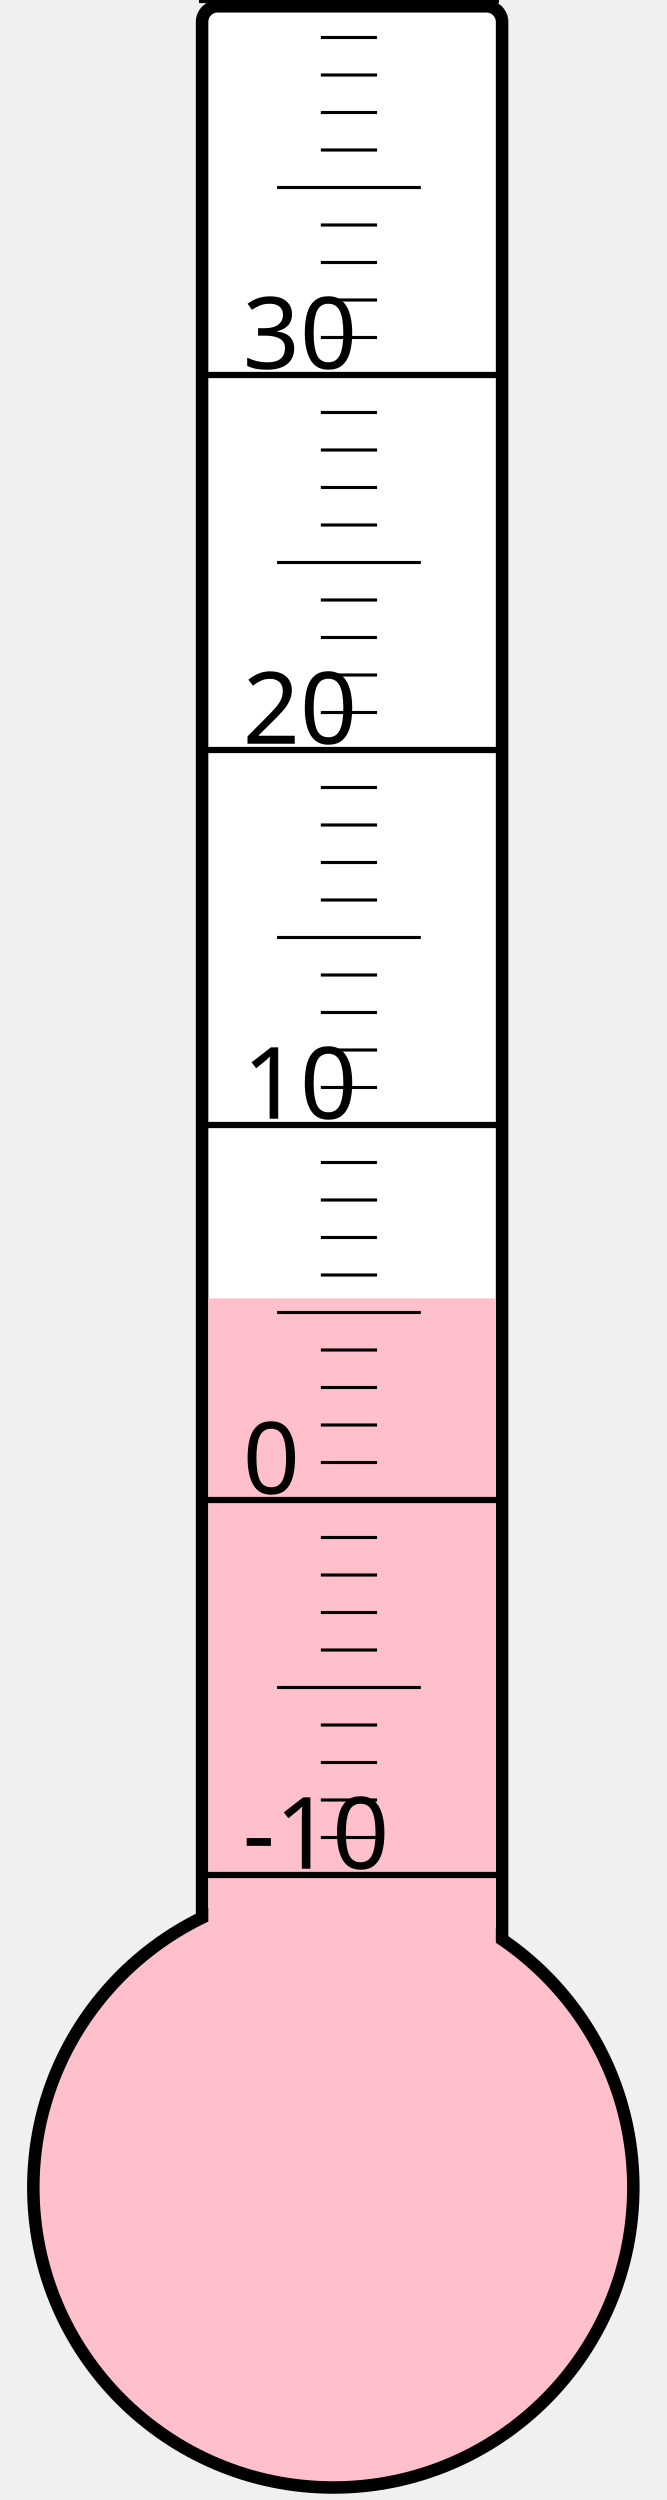
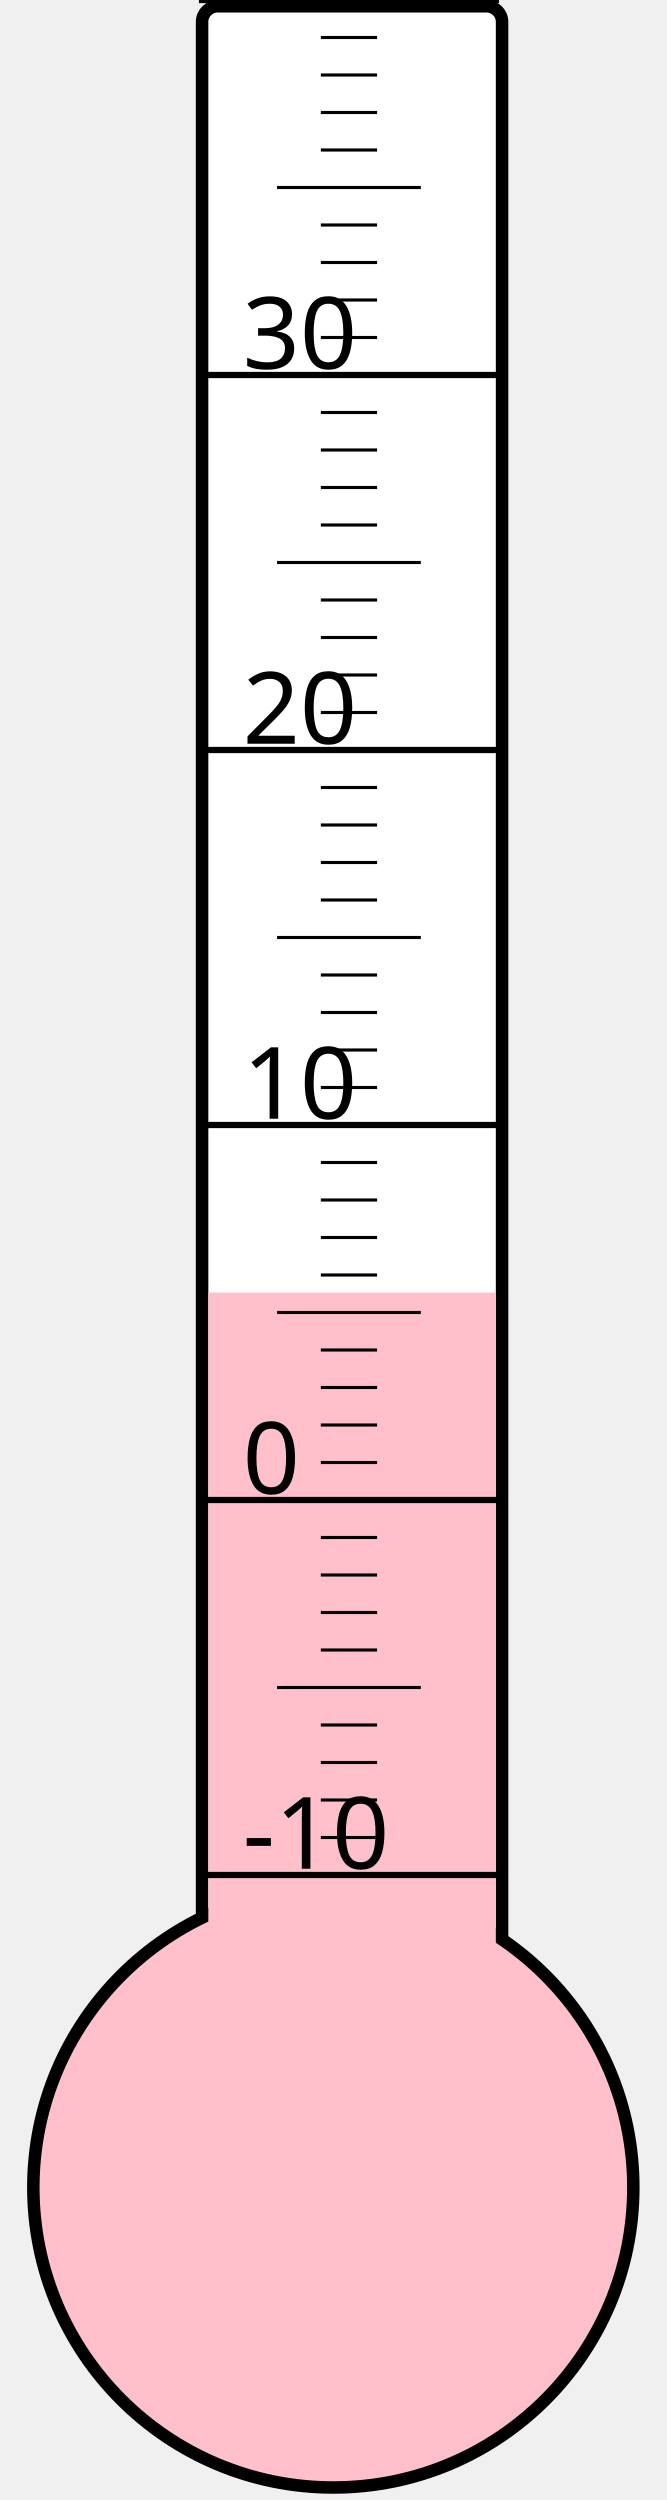
<svg xmlns="http://www.w3.org/2000/svg" width="40px" height="150px" viewBox="0 0 200 800">
  <rect width="200" height="800" x="0" y="0" style="fill: #ffffeb; fill-opacity: 0;" />
  <rect width="96" height="680" x="58" y="2" rx="5" ry="5" style="fill: white; fill-opacity: 1; stroke: black; stroke-width: 4;" />
  <circle cx="100" cy="700" r="96" style="fill: pink; stroke: black; stroke-width: 4;" />
-   <rect width="92" height="284.5" x="60" y="415.5" style="fill: pink; fill-opacity: 1; stroke-width: 0;" />
+   <rect width="92" height="286.375" x="60" y="413.625" style="fill: pink; fill-opacity: 1; stroke-width: 0;" />
  <text x="71" y="598" style="font-family: sans-serif; font-size: 24pt;">-10</text>
  <text x="71" y="478" style="font-family: sans-serif; font-size: 24pt;">0</text>
  <text x="71" y="358" style="font-family: sans-serif; font-size: 24pt;">10</text>
  <text x="71" y="238" style="font-family: sans-serif; font-size: 24pt;">20</text>
  <text x="71" y="118" style="font-family: sans-serif; font-size: 24pt;">30</text>
  <g style="stroke: black;">
    <line x1="57" y1="600" x2="153" y2="600" style="stroke-width: 2;" />
    <line x1="96" y1="588" x2="114" y2="588" style="stroke-width: 1;" />
    <line x1="96" y1="576" x2="114" y2="576" style="stroke-width: 1;" />
    <line x1="96" y1="564" x2="114" y2="564" style="stroke-width: 1;" />
    <line x1="96" y1="552" x2="114" y2="552" style="stroke-width: 1;" />
    <line x1="82" y1="540" x2="128" y2="540" style="stroke-width: 1;" />
    <line x1="96" y1="528" x2="114" y2="528" style="stroke-width: 1;" />
    <line x1="96" y1="516" x2="114" y2="516" style="stroke-width: 1;" />
    <line x1="96" y1="504" x2="114" y2="504" style="stroke-width: 1;" />
    <line x1="96" y1="492" x2="114" y2="492" style="stroke-width: 1;" />
    <line x1="57" y1="480" x2="153" y2="480" style="stroke-width: 2;" />
    <line x1="96" y1="468" x2="114" y2="468" style="stroke-width: 1;" />
    <line x1="96" y1="456" x2="114" y2="456" style="stroke-width: 1;" />
    <line x1="96" y1="444" x2="114" y2="444" style="stroke-width: 1;" />
    <line x1="96" y1="432" x2="114" y2="432" style="stroke-width: 1;" />
    <line x1="82" y1="420" x2="128" y2="420" style="stroke-width: 1;" />
    <line x1="96" y1="408" x2="114" y2="408" style="stroke-width: 1;" />
    <line x1="96" y1="396" x2="114" y2="396" style="stroke-width: 1;" />
    <line x1="96" y1="384" x2="114" y2="384" style="stroke-width: 1;" />
    <line x1="96" y1="372" x2="114" y2="372" style="stroke-width: 1;" />
    <line x1="57" y1="360" x2="153" y2="360" style="stroke-width: 2;" />
    <line x1="96" y1="348" x2="114" y2="348" style="stroke-width: 1;" />
    <line x1="96" y1="336" x2="114" y2="336" style="stroke-width: 1;" />
    <line x1="96" y1="324" x2="114" y2="324" style="stroke-width: 1;" />
    <line x1="96" y1="312" x2="114" y2="312" style="stroke-width: 1;" />
    <line x1="82" y1="300" x2="128" y2="300" style="stroke-width: 1;" />
    <line x1="96" y1="288" x2="114" y2="288" style="stroke-width: 1;" />
    <line x1="96" y1="276" x2="114" y2="276" style="stroke-width: 1;" />
    <line x1="96" y1="264" x2="114" y2="264" style="stroke-width: 1;" />
    <line x1="96" y1="252" x2="114" y2="252" style="stroke-width: 1;" />
    <line x1="57" y1="240" x2="153" y2="240" style="stroke-width: 2;" />
    <line x1="96" y1="228" x2="114" y2="228" style="stroke-width: 1;" />
    <line x1="96" y1="216" x2="114" y2="216" style="stroke-width: 1;" />
    <line x1="96" y1="204" x2="114" y2="204" style="stroke-width: 1;" />
    <line x1="96" y1="192" x2="114" y2="192" style="stroke-width: 1;" />
    <line x1="82" y1="180" x2="128" y2="180" style="stroke-width: 1;" />
    <line x1="96" y1="168" x2="114" y2="168" style="stroke-width: 1;" />
    <line x1="96" y1="156" x2="114" y2="156" style="stroke-width: 1;" />
    <line x1="96" y1="144" x2="114" y2="144" style="stroke-width: 1;" />
    <line x1="96" y1="132" x2="114" y2="132" style="stroke-width: 1;" />
    <line x1="57" y1="120" x2="153" y2="120" style="stroke-width: 2;" />
    <line x1="96" y1="108" x2="114" y2="108" style="stroke-width: 1;" />
    <line x1="96" y1="96" x2="114" y2="96" style="stroke-width: 1;" />
    <line x1="96" y1="84" x2="114" y2="84" style="stroke-width: 1;" />
    <line x1="96" y1="72" x2="114" y2="72" style="stroke-width: 1;" />
    <line x1="82" y1="60" x2="128" y2="60" style="stroke-width: 1;" />
    <line x1="96" y1="48" x2="114" y2="48" style="stroke-width: 1;" />
    <line x1="96" y1="36" x2="114" y2="36" style="stroke-width: 1;" />
    <line x1="96" y1="24" x2="114" y2="24" style="stroke-width: 1;" />
    <line x1="96" y1="12" x2="114" y2="12" style="stroke-width: 1;" />
    <line x1="57" y1="0" x2="153" y2="0" style="stroke-width: 2;" />
  </g>
</svg>
